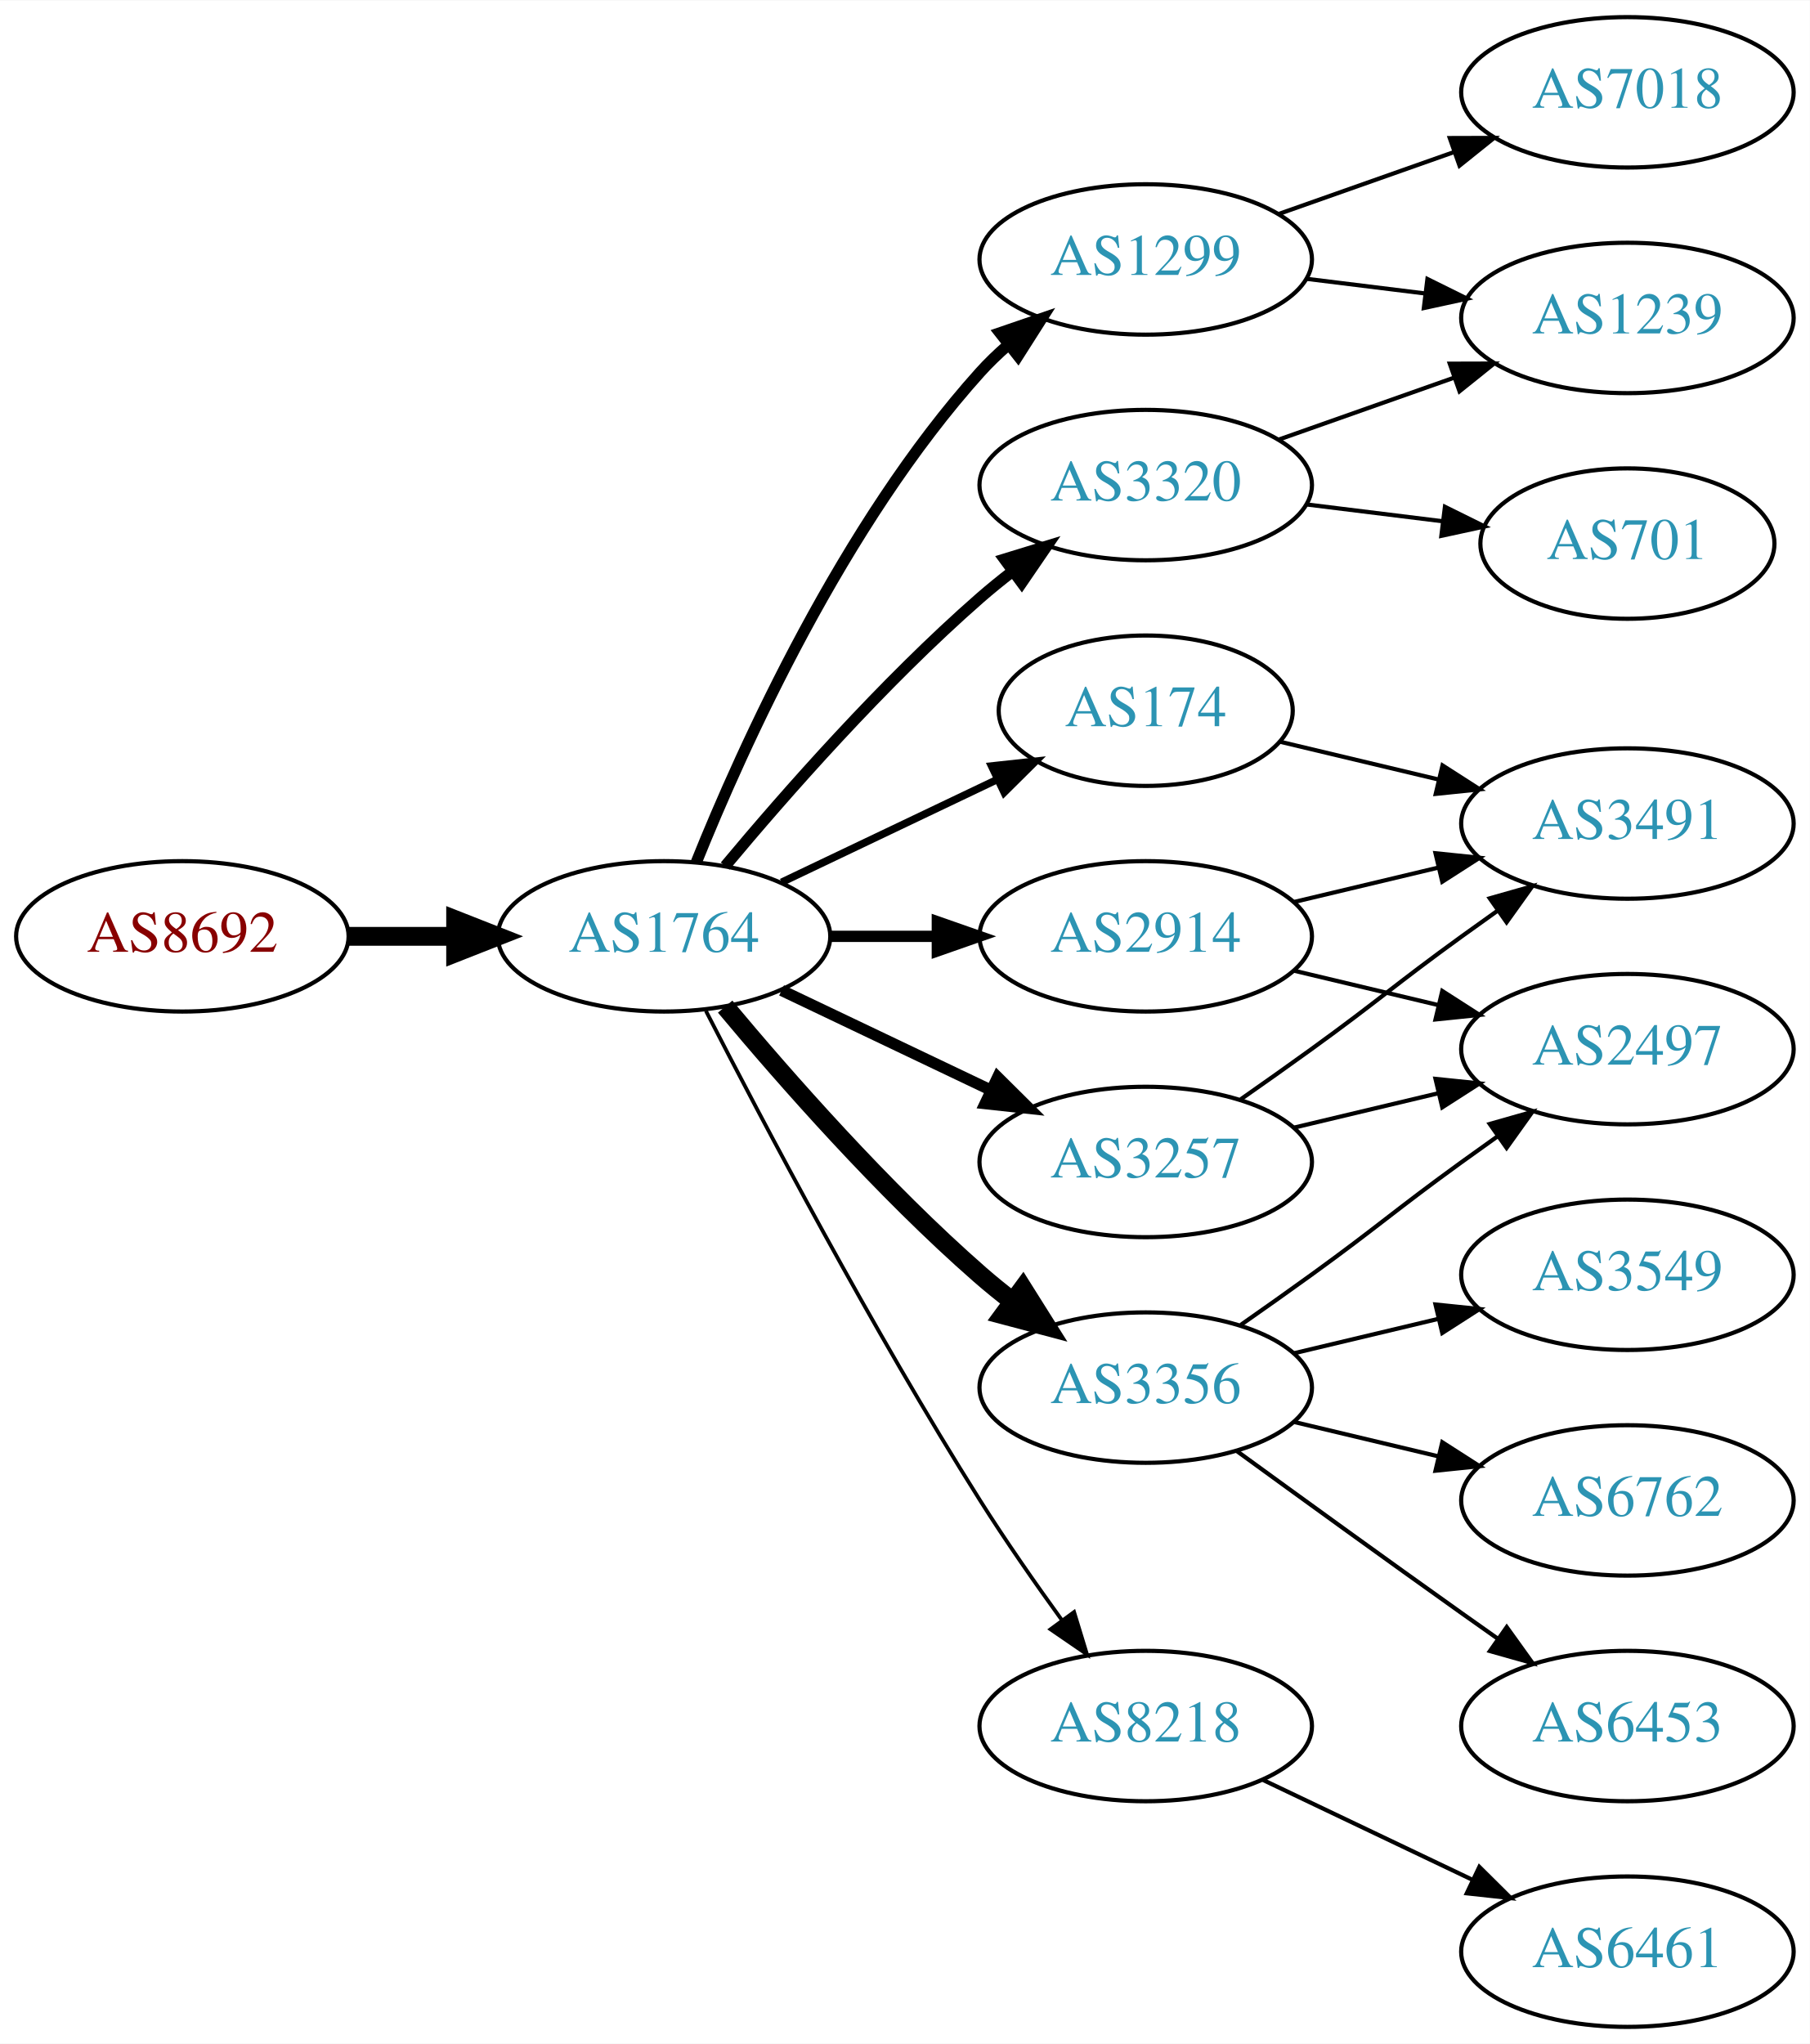
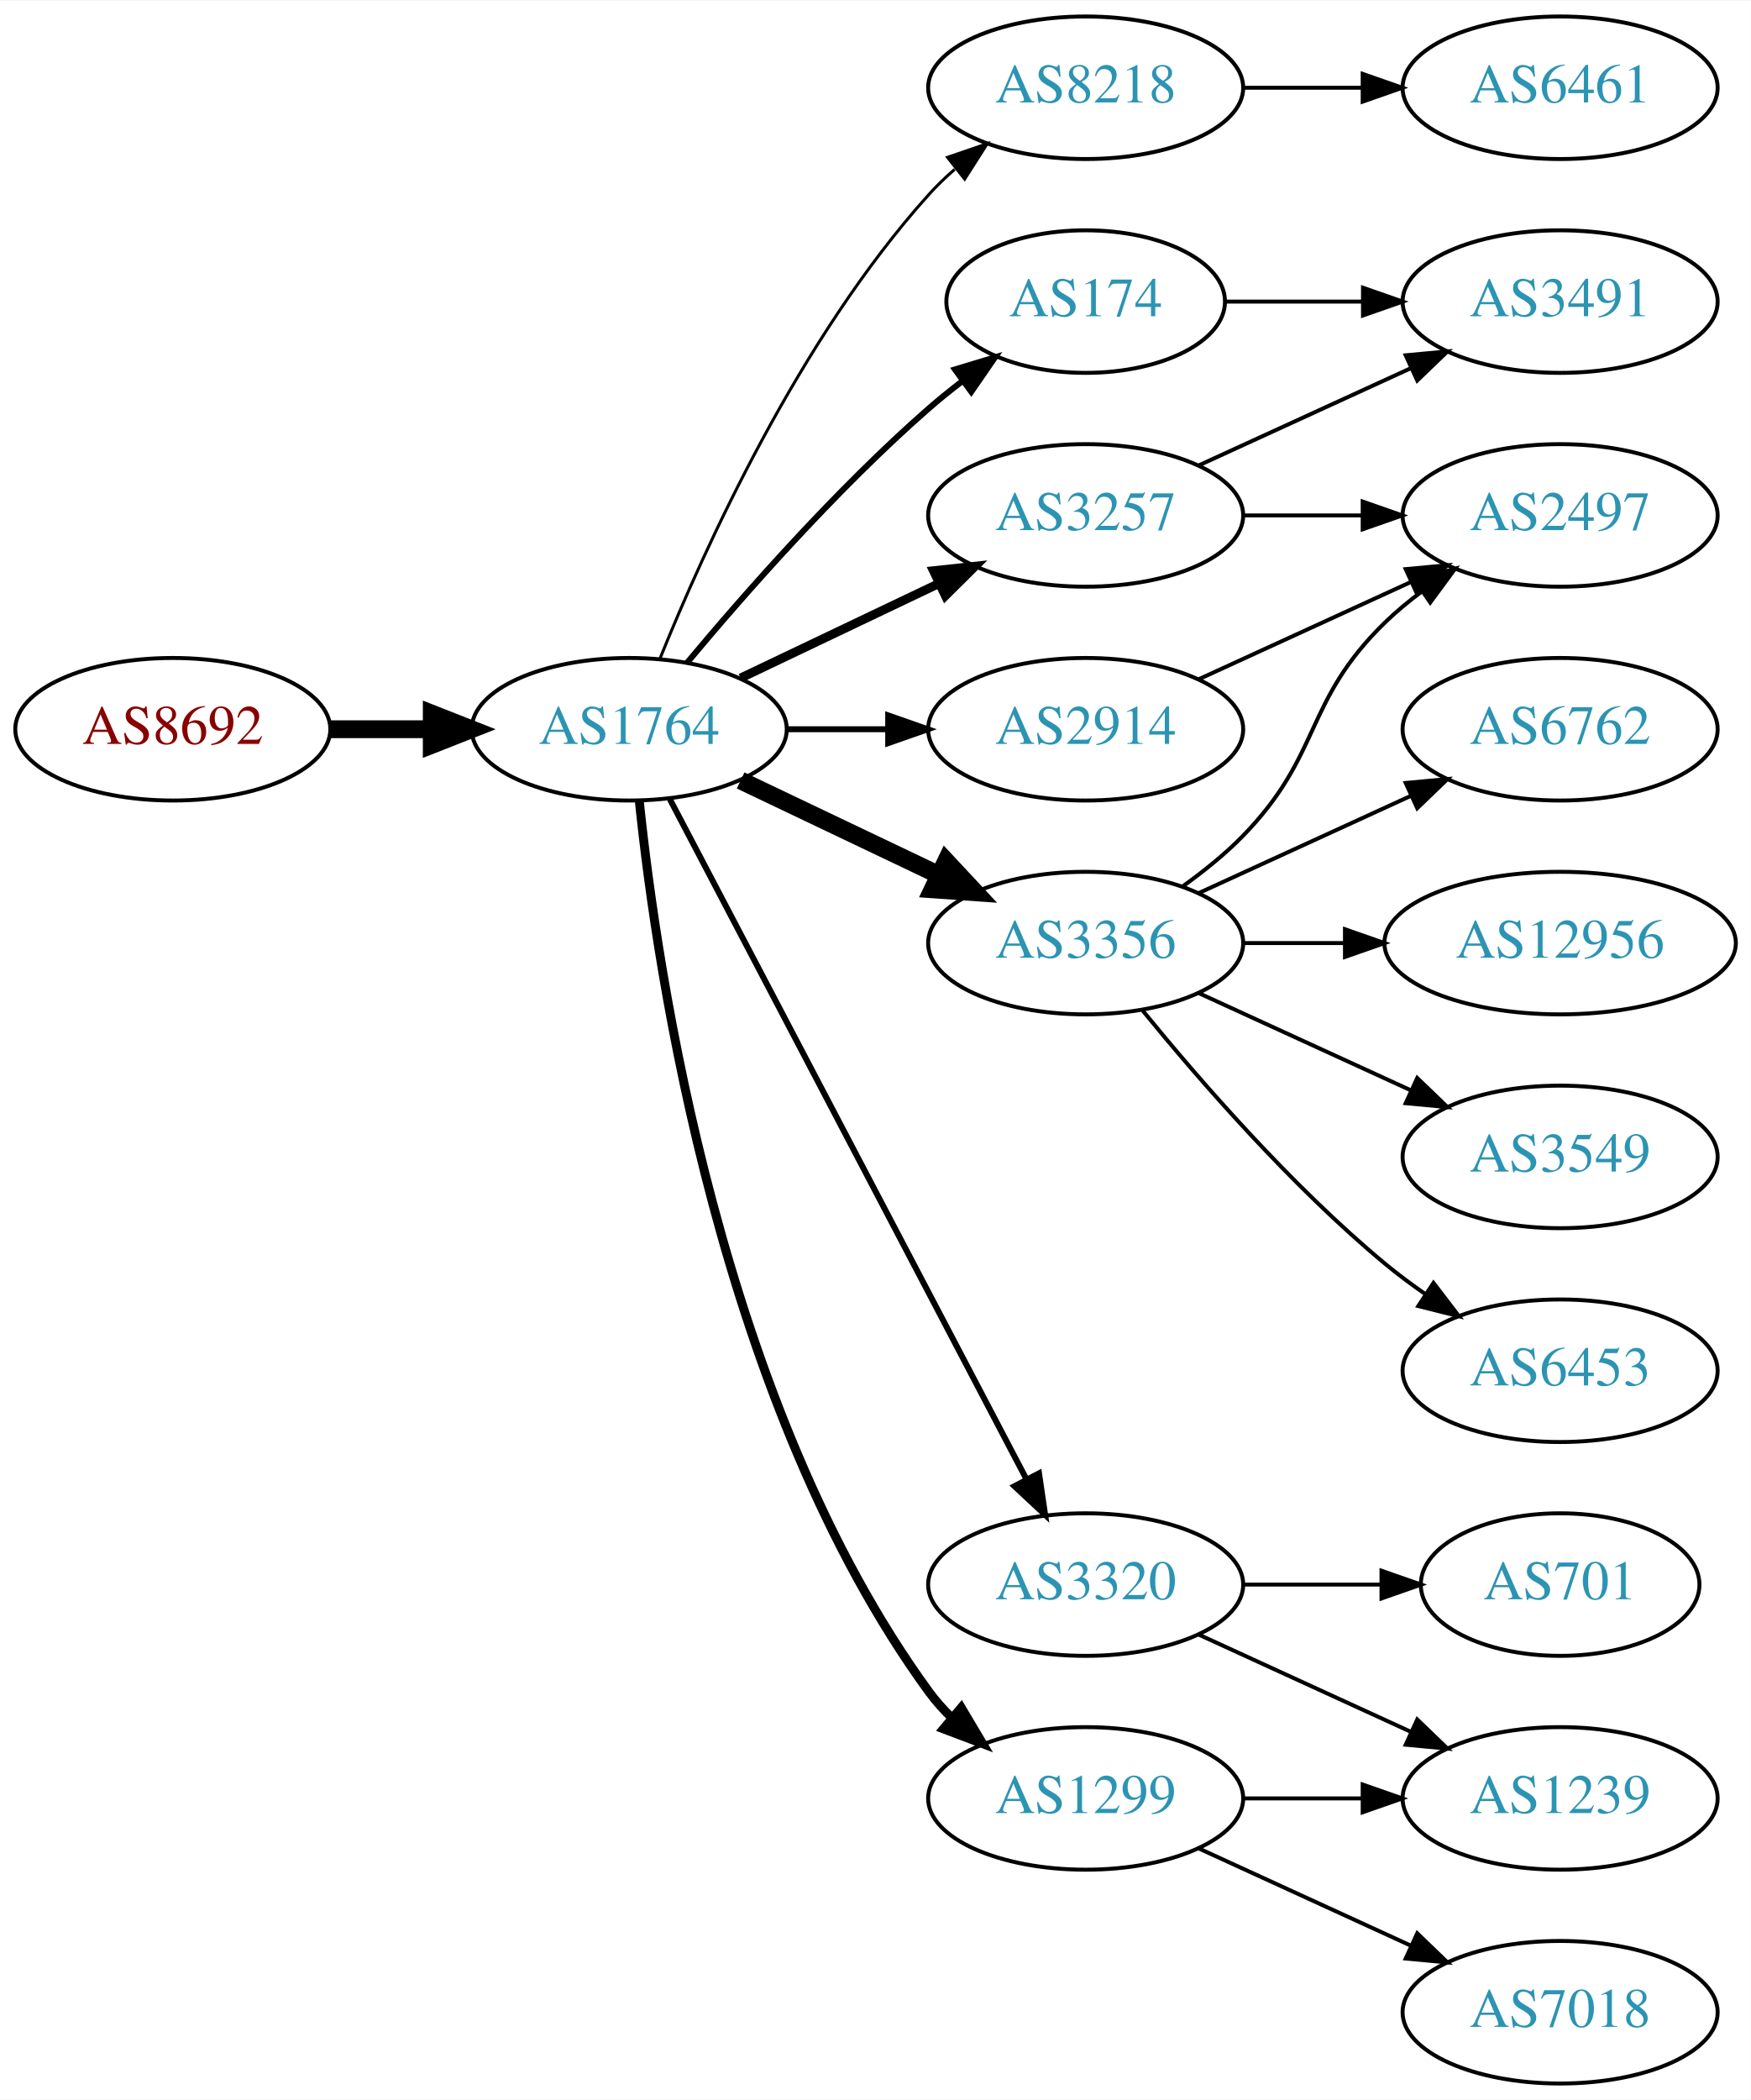
- <svg xmlns="http://www.w3.org/2000/svg" xmlns:xlink="http://www.w3.org/1999/xlink" width="433pt" height="489pt" viewBox="0.00 0.00 433.17 489.00">
-   <g id="graph0" class="graph" transform="scale(1 1) rotate(0) translate(4 485)">
-     <polygon fill="white" stroke="none" points="-4,4 -4,-485 429.172,-485 429.172,4 -4,4" />
+ <svg xmlns="http://www.w3.org/2000/svg" xmlns:xlink="http://www.w3.org/1999/xlink" width="442pt" height="530pt" viewBox="0.00 0.00 442.27 530.00">
+   <g id="graph0" class="graph" transform="scale(1 1) rotate(0) translate(4 526)">
+     <polygon fill="white" stroke="none" points="-4,4 -4,-526 438.271,-526 438.271,4 -4,4" />
    <g id="node1" class="node">
      <g id="a_node1">
        <a xlink:href="/asn/8692" xlink:title="AS8692 ~ Bundesrechenzentrum GmbH [AT]">
-           <ellipse fill="#ffffff" stroke="black" cx="39.647" cy="-261" rx="39.794" ry="18" />
-           <text text-anchor="middle" x="39.647" y="-257.3" font-family="Times,serif" font-size="14.00" fill="#880000">AS8692</text>
+           <ellipse fill="#ffffff" stroke="black" cx="39.647" cy="-342" rx="39.794" ry="18" />
+           <text text-anchor="middle" x="39.647" y="-338.3" font-family="Times,serif" font-size="14.00" fill="#880000">AS8692</text>
        </a>
      </g>
    </g>
    <g id="node2" class="node">
      <g id="a_node2">
        <a xlink:href="/asn/1764" xlink:title="AS1764 ~ NEXTLAYER-AS [AT]">
-           <ellipse fill="#ffffff" stroke="black" cx="154.939" cy="-261" rx="39.794" ry="18" />
-           <text text-anchor="middle" x="154.939" y="-257.3" font-family="Times,serif" font-size="14.00" fill="#2c94b3">AS1764</text>
+           <ellipse fill="#ffffff" stroke="black" cx="154.939" cy="-342" rx="39.794" ry="18" />
+           <text text-anchor="middle" x="154.939" y="-338.3" font-family="Times,serif" font-size="14.00" fill="#2c94b3">AS1764</text>
        </a>
      </g>
    </g>
    <g id="edge1" class="edge">
-       <path fill="none" stroke="black" stroke-width="4.5" d="M79.319,-261C87.522,-261 96.286,-261 104.818,-261" />
-       <polygon fill="black" stroke="black" stroke-width="4.5" points="105.057,-264.938 115.057,-261 105.057,-257.063 105.057,-264.938" />
+       <path fill="none" stroke="black" stroke-width="4.5" d="M79.319,-342C87.522,-342 96.286,-342 104.818,-342" />
+       <polygon fill="black" stroke="black" stroke-width="4.5" points="105.057,-345.938 115.057,-342 105.057,-338.063 105.057,-345.938" />
    </g>
    <g id="node3" class="node">
      <g id="a_node3">
-         <a xlink:href="/asn/1299" xlink:title="AS1299 ~ Telia Carrier [EU]">
-           <ellipse fill="#ffffff" stroke="black" cx="270.232" cy="-423" rx="39.794" ry="18" />
-           <text text-anchor="middle" x="270.232" y="-419.3" font-family="Times,serif" font-size="14.00" fill="#2c94b3">AS1299</text>
+         <a xlink:href="/asn/174" xlink:title="AS174 ~ Cogent Communications [US]">
+           <ellipse fill="#ffffff" stroke="black" cx="270.232" cy="-450" rx="35.194" ry="18" />
+           <text text-anchor="middle" x="270.232" y="-446.3" font-family="Times,serif" font-size="14.00" fill="#2c94b3">AS174</text>
        </a>
      </g>
    </g>
    <g id="edge2" class="edge">
-       <path fill="none" stroke="black" stroke-width="2.7" d="M162.687,-278.787C173.738,-306.243 197.791,-359.578 230.586,-396 232.588,-398.224 234.807,-400.363 237.14,-402.397" />
-       <polygon fill="black" stroke="black" stroke-width="2.7" points="235.338,-405.433 245.359,-408.873 239.67,-399.935 235.338,-405.433" />
+       <path fill="none" stroke="black" stroke-width="1.5" d="M169.569,-358.817C183.852,-375.929 207.398,-402.745 230.586,-423 233.256,-425.332 236.128,-427.648 239.059,-429.886" />
+       <polygon fill="black" stroke="black" stroke-width="1.5" points="237.209,-432.87 247.35,-435.939 241.337,-427.216 237.209,-432.87" />
    </g>
    <g id="node4" class="node">
      <g id="a_node4">
-         <a xlink:href="/asn/3257" xlink:title="AS3257 ~ GTT [DE]">
-           <ellipse fill="#ffffff" stroke="black" cx="270.232" cy="-207" rx="39.794" ry="18" />
-           <text text-anchor="middle" x="270.232" y="-203.3" font-family="Times,serif" font-size="14.00" fill="#2c94b3">AS3257</text>
+         <a xlink:href="/asn/8218" xlink:title="AS8218 ~ legacy Neotelecoms [FR]">
+           <ellipse fill="#ffffff" stroke="black" cx="270.232" cy="-504" rx="39.794" ry="18" />
+           <text text-anchor="middle" x="270.232" y="-500.3" font-family="Times,serif" font-size="14.00" fill="#2c94b3">AS8218</text>
        </a>
      </g>
    </g>
    <g id="edge3" class="edge">
-       <path fill="none" stroke="black" stroke-width="2.7" d="M183.076,-248.066C198.07,-240.919 216.891,-231.948 233.114,-224.215" />
-       <polygon fill="black" stroke="black" stroke-width="2.7" points="234.796,-227.291 242.317,-219.829 231.784,-220.972 234.796,-227.291" />
+       <path fill="none" stroke="black" stroke-width="0.75" d="M162.687,-359.787C173.738,-387.243 197.791,-440.578 230.586,-477 232.588,-479.224 234.807,-481.363 237.14,-483.397" />
+       <polygon fill="black" stroke="black" stroke-width="0.75" points="235.338,-486.433 245.359,-489.873 239.67,-480.935 235.338,-486.433" />
    </g>
    <g id="node5" class="node">
      <g id="a_node5">
        <a xlink:href="/asn/2914" xlink:title="AS2914 ~ NTT America, Inc. [US]">
-           <ellipse fill="#ffffff" stroke="black" cx="270.232" cy="-261" rx="39.794" ry="18" />
-           <text text-anchor="middle" x="270.232" y="-257.3" font-family="Times,serif" font-size="14.00" fill="#2c94b3">AS2914</text>
+           <ellipse fill="#ffffff" stroke="black" cx="270.232" cy="-342" rx="39.794" ry="18" />
+           <text text-anchor="middle" x="270.232" y="-338.3" font-family="Times,serif" font-size="14.00" fill="#2c94b3">AS2914</text>
        </a>
      </g>
    </g>
    <g id="edge4" class="edge">
-       <path fill="none" stroke="black" stroke-width="2.7" d="M194.612,-261C202.815,-261 211.579,-261 220.111,-261" />
-       <polygon fill="black" stroke="black" stroke-width="2.7" points="220.35,-264.5 230.35,-261 220.35,-257.5 220.35,-264.5" />
+       <path fill="none" stroke="black" stroke-width="1.5" d="M194.612,-342C202.815,-342 211.579,-342 220.111,-342" />
+       <polygon fill="black" stroke="black" stroke-width="1.5" points="220.35,-345.5 230.35,-342 220.35,-338.5 220.35,-345.5" />
    </g>
    <g id="node6" class="node">
      <g id="a_node6">
-         <a xlink:href="/asn/3356" xlink:title="AS3356 ~ Level 3 Parent, LLC [US]">
-           <ellipse fill="#ffffff" stroke="black" cx="270.232" cy="-153" rx="39.794" ry="18" />
-           <text text-anchor="middle" x="270.232" y="-149.3" font-family="Times,serif" font-size="14.00" fill="#2c94b3">AS3356</text>
+         <a xlink:href="/asn/3257" xlink:title="AS3257 ~ GTT [DE]">
+           <ellipse fill="#ffffff" stroke="black" cx="270.232" cy="-396" rx="39.794" ry="18" />
+           <text text-anchor="middle" x="270.232" y="-392.3" font-family="Times,serif" font-size="14.00" fill="#2c94b3">AS3257</text>
        </a>
      </g>
    </g>
    <g id="edge5" class="edge">
-       <path fill="none" stroke="black" stroke-width="4.5" d="M169.569,-244.183C183.852,-227.071 207.398,-200.255 230.586,-180 233.052,-177.846 235.69,-175.706 238.388,-173.628" />
-       <polygon fill="black" stroke="black" stroke-width="4.5" points="240.82,-176.727 246.542,-167.63 236.153,-170.384 240.82,-176.727" />
+       <path fill="none" stroke="black" stroke-width="2.25" d="M183.076,-354.934C198.07,-362.081 216.891,-371.052 233.114,-378.785" />
+       <polygon fill="black" stroke="black" stroke-width="2.25" points="231.784,-382.028 242.317,-383.171 234.796,-375.709 231.784,-382.028" />
    </g>
    <g id="node7" class="node">
      <g id="a_node7">
-         <a xlink:href="/asn/174" xlink:title="AS174 ~ Cogent Communications [US]">
-           <ellipse fill="#ffffff" stroke="black" cx="270.232" cy="-315" rx="35.194" ry="18" />
-           <text text-anchor="middle" x="270.232" y="-311.3" font-family="Times,serif" font-size="14.00" fill="#2c94b3">AS174</text>
+         <a xlink:href="/asn/3356" xlink:title="AS3356 ~ Level 3 Parent, LLC [US]">
+           <ellipse fill="#ffffff" stroke="black" cx="270.232" cy="-288" rx="39.794" ry="18" />
+           <text text-anchor="middle" x="270.232" y="-284.3" font-family="Times,serif" font-size="14.00" fill="#2c94b3">AS3356</text>
        </a>
      </g>
    </g>
    <g id="edge6" class="edge">
-       <path fill="none" stroke="black" stroke-width="1.8" d="M183.076,-273.934C198.508,-281.29 217.993,-290.577 234.528,-298.459" />
-       <polygon fill="black" stroke="black" stroke-width="1.8" points="233.337,-301.768 243.87,-302.911 236.349,-295.449 233.337,-301.768" />
+       <path fill="none" stroke="black" stroke-width="4.5" d="M183.076,-329.066C198.07,-321.919 216.891,-312.948 233.114,-305.215" />
+       <polygon fill="black" stroke="black" stroke-width="4.5" points="234.985,-308.686 242.317,-300.829 231.596,-301.577 234.985,-308.686" />
    </g>
    <g id="node8" class="node">
      <g id="a_node8">
        <a xlink:href="/asn/3320" xlink:title="AS3320 ~ DTAG [DE]">
-           <ellipse fill="#ffffff" stroke="black" cx="270.232" cy="-369" rx="39.794" ry="18" />
-           <text text-anchor="middle" x="270.232" y="-365.3" font-family="Times,serif" font-size="14.00" fill="#2c94b3">AS3320</text>
+           <ellipse fill="#ffffff" stroke="black" cx="270.232" cy="-126" rx="39.794" ry="18" />
+           <text text-anchor="middle" x="270.232" y="-122.3" font-family="Times,serif" font-size="14.00" fill="#2c94b3">AS3320</text>
        </a>
      </g>
    </g>
    <g id="edge7" class="edge">
-       <path fill="none" stroke="black" stroke-width="2.7" d="M169.569,-277.817C183.852,-294.929 207.398,-321.745 230.586,-342 233.052,-344.154 235.69,-346.294 238.388,-348.372" />
-       <polygon fill="black" stroke="black" stroke-width="2.7" points="236.413,-351.264 246.542,-354.37 240.561,-345.625 236.413,-351.264" />
+       <path fill="none" stroke="black" stroke-width="1.5" d="M165.211,-324.324C185.052,-286.495 231.73,-197.501 255.216,-152.722" />
+       <polygon fill="black" stroke="black" stroke-width="1.5" points="258.447,-154.099 259.992,-143.617 252.247,-150.848 258.447,-154.099" />
    </g>
    <g id="node9" class="node">
      <g id="a_node9">
-         <a xlink:href="/asn/8218" xlink:title="AS8218 ~ legacy Neotelecoms [FR]">
+         <a xlink:href="/asn/1299" xlink:title="AS1299 ~ Telia Carrier [EU]">
          <ellipse fill="#ffffff" stroke="black" cx="270.232" cy="-72" rx="39.794" ry="18" />
-           <text text-anchor="middle" x="270.232" y="-68.3" font-family="Times,serif" font-size="14.00" fill="#2c94b3">AS8218</text>
+           <text text-anchor="middle" x="270.232" y="-68.3" font-family="Times,serif" font-size="14.00" fill="#2c94b3">AS1299</text>
        </a>
      </g>
    </g>
    <g id="edge8" class="edge">
-       <path fill="none" stroke="black" stroke-width="0.9" d="M164.966,-243.148C178.402,-216.945 204.851,-166.763 230.586,-126 236.649,-116.396 243.769,-106.187 250.234,-97.261" />
-       <polygon fill="black" stroke="black" stroke-width="0.9" points="253.085,-99.291 256.176,-89.157 247.441,-95.152 253.085,-99.291" />
-     </g>
-     <g id="node15" class="node">
-       <g id="a_node15">
-         <a xlink:href="/asn/7018" xlink:title="AS7018 ~ AT&amp;T Services, Inc. [US]">
-           <ellipse fill="#ffffff" stroke="black" cx="385.525" cy="-463" rx="39.794" ry="18" />
-           <text text-anchor="middle" x="385.525" y="-459.3" font-family="Times,serif" font-size="14.00" fill="#2c94b3">AS7018</text>
-         </a>
-       </g>
-     </g>
-     <g id="edge15" class="edge">
-       <path fill="none" stroke="black" d="M302.19,-433.93C315.054,-438.472 330.16,-443.805 343.896,-448.655" />
-       <polygon fill="black" stroke="black" points="343.01,-452.054 353.605,-452.083 345.341,-445.453 343.01,-452.054" />
-     </g>
-     <g id="node16" class="node">
-       <g id="a_node16">
-         <a xlink:href="/asn/1239" xlink:title="AS1239 ~ Sprint [US]">
-           <ellipse fill="#ffffff" stroke="black" cx="385.525" cy="-409" rx="39.794" ry="18" />
-           <text text-anchor="middle" x="385.525" y="-405.3" font-family="Times,serif" font-size="14.00" fill="#2c94b3">AS1239</text>
-         </a>
-       </g>
-     </g>
-     <g id="edge16" class="edge">
-       <path fill="none" stroke="black" d="M308.643,-418.377C317.731,-417.254 327.568,-416.038 337.053,-414.866" />
-       <polygon fill="black" stroke="black" points="337.659,-418.318 347.154,-413.618 336.801,-411.371 337.659,-418.318" />
+       <path fill="none" stroke="black" stroke-width="2.25" d="M157.496,-323.744C161.967,-280.697 178.1,-171.06 230.586,-99 232.303,-96.643 234.29,-94.419 236.439,-92.337" />
+       <polygon fill="black" stroke="black" stroke-width="2.25" points="238.801,-94.925 244.214,-85.817 234.302,-89.561 238.801,-94.925" />
    </g>
    <g id="node10" class="node">
      <g id="a_node10">
-         <a xlink:href="/asn/2497" xlink:title="AS2497 ~ Internet Initiative Japan Inc. [JP]">
-           <ellipse fill="#ffffff" stroke="black" cx="385.525" cy="-234" rx="39.794" ry="18" />
-           <text text-anchor="middle" x="385.525" y="-230.3" font-family="Times,serif" font-size="14.00" fill="#2c94b3">AS2497</text>
+         <a xlink:href="/asn/3491" xlink:title="AS3491 ~ PCCW Global, Inc. [US]">
+           <ellipse fill="#ffffff" stroke="black" cx="390.075" cy="-450" rx="39.794" ry="18" />
+           <text text-anchor="middle" x="390.075" y="-446.3" font-family="Times,serif" font-size="14.00" fill="#2c94b3">AS3491</text>
        </a>
      </g>
    </g>
    <g id="edge9" class="edge">
-       <path fill="none" stroke="black" d="M305.84,-215.248C316.711,-217.838 328.865,-220.735 340.308,-223.462" />
-       <polygon fill="black" stroke="black" points="339.591,-226.889 350.13,-225.803 341.214,-220.08 339.591,-226.889" />
+       <path fill="none" stroke="black" d="M305.634,-450C316.458,-450 328.626,-450 340.253,-450" />
+       <polygon fill="black" stroke="black" points="340.284,-453.5 350.284,-450 340.284,-446.5 340.284,-453.5" />
    </g>
    <g id="node11" class="node">
      <g id="a_node11">
-         <a xlink:href="/asn/3491" xlink:title="AS3491 ~ PCCW Global, Inc. [US]">
-           <ellipse fill="#ffffff" stroke="black" cx="385.525" cy="-288" rx="39.794" ry="18" />
-           <text text-anchor="middle" x="385.525" y="-284.3" font-family="Times,serif" font-size="14.00" fill="#2c94b3">AS3491</text>
+         <a xlink:href="/asn/6461" xlink:title="AS6461 ~ Zayo Bandwidth [US]">
+           <ellipse fill="#ffffff" stroke="black" cx="390.075" cy="-504" rx="39.794" ry="18" />
+           <text text-anchor="middle" x="390.075" y="-500.3" font-family="Times,serif" font-size="14.00" fill="#2c94b3">AS6461</text>
        </a>
      </g>
    </g>
    <g id="edge10" class="edge">
-       <path fill="none" stroke="black" d="M292.989,-222.009C298.524,-225.879 304.443,-230.064 309.879,-234 326.079,-245.729 329.679,-249.271 345.879,-261 348.682,-263.029 351.613,-265.125 354.554,-267.21" />
-       <polygon fill="black" stroke="black" points="352.576,-270.097 362.768,-272.991 356.605,-264.373 352.576,-270.097" />
-     </g>
-     <g id="edge19" class="edge">
-       <path fill="none" stroke="black" d="M305.84,-252.752C316.711,-250.162 328.865,-247.265 340.308,-244.538" />
-       <polygon fill="black" stroke="black" points="341.214,-247.92 350.13,-242.197 339.591,-241.111 341.214,-247.92" />
-     </g>
-     <g id="edge20" class="edge">
-       <path fill="none" stroke="black" d="M305.84,-269.248C316.711,-271.838 328.865,-274.735 340.308,-277.462" />
-       <polygon fill="black" stroke="black" points="339.591,-280.889 350.13,-279.803 341.214,-274.08 339.591,-280.889" />
-     </g>
-     <g id="edge11" class="edge">
-       <path fill="none" stroke="black" d="M292.989,-168.009C298.524,-171.879 304.443,-176.064 309.879,-180 326.079,-191.729 329.679,-195.271 345.879,-207 348.682,-209.029 351.613,-211.125 354.554,-213.21" />
-       <polygon fill="black" stroke="black" points="352.576,-216.097 362.768,-218.991 356.605,-210.373 352.576,-216.097" />
+       <path fill="none" stroke="black" d="M310.145,-504C319.698,-504 330.048,-504 340.011,-504" />
+       <polygon fill="black" stroke="black" points="340.203,-507.5 350.203,-504 340.203,-500.5 340.203,-507.5" />
    </g>
    <g id="node12" class="node">
      <g id="a_node12">
-         <a xlink:href="/asn/3549" xlink:title="AS3549 ~ Level 3 Parent, LLC [US]">
-           <ellipse fill="#ffffff" stroke="black" cx="385.525" cy="-180" rx="39.794" ry="18" />
-           <text text-anchor="middle" x="385.525" y="-176.3" font-family="Times,serif" font-size="14.00" fill="#2c94b3">AS3549</text>
-         </a>
-       </g>
+         <a xlink:href="/asn/2497" xlink:title="AS2497 ~ Internet Initiative Japan Inc. [JP]">
+           <ellipse fill="#ffffff" stroke="black" cx="390.075" cy="-396" rx="39.794" ry="18" />
+           <text text-anchor="middle" x="390.075" y="-392.3" font-family="Times,serif" font-size="14.00" fill="#2c94b3">AS2497</text>
+         </a>
+       </g>
+     </g>
+     <g id="edge11" class="edge">
+       <path fill="none" stroke="black" d="M298.861,-354.661C314.818,-361.973 335.089,-371.261 352.371,-379.181" />
+       <polygon fill="black" stroke="black" points="351.07,-382.435 361.619,-383.419 353.986,-376.071 351.07,-382.435" />
+     </g>
+     <g id="edge13" class="edge">
+       <path fill="none" stroke="black" d="M298.861,-408.661C314.818,-415.973 335.089,-425.261 352.371,-433.181" />
+       <polygon fill="black" stroke="black" points="351.07,-436.435 361.619,-437.419 353.986,-430.071 351.07,-436.435" />
    </g>
    <g id="edge12" class="edge">
-       <path fill="none" stroke="black" d="M305.84,-161.248C316.711,-163.838 328.865,-166.735 340.308,-169.462" />
-       <polygon fill="black" stroke="black" points="339.591,-172.889 350.13,-171.803 341.214,-166.08 339.591,-172.889" />
+       <path fill="none" stroke="black" d="M310.145,-396C319.698,-396 330.048,-396 340.011,-396" />
+       <polygon fill="black" stroke="black" points="340.203,-399.5 350.203,-396 340.203,-392.5 340.203,-399.5" />
+     </g>
+     <g id="edge15" class="edge">
+       <path fill="none" stroke="black" d="M294.826,-302.389C300.082,-306.148 305.414,-310.437 309.879,-315 330.051,-335.617 325.186,-348.906 345.879,-369 348.724,-371.763 351.898,-374.386 355.198,-376.834" />
+       <polygon fill="black" stroke="black" points="353.315,-379.786 363.546,-382.538 357.263,-374.006 353.315,-379.786" />
    </g>
    <g id="node13" class="node">
      <g id="a_node13">
-         <a xlink:href="/asn/6762" xlink:title="AS6762 ~ TELECOM ITALIA SPARKLE S.p.A. [IT]">
-           <ellipse fill="#ffffff" stroke="black" cx="385.525" cy="-126" rx="39.794" ry="18" />
-           <text text-anchor="middle" x="385.525" y="-122.3" font-family="Times,serif" font-size="14.00" fill="#2c94b3">AS6762</text>
-         </a>
-       </g>
-     </g>
-     <g id="edge13" class="edge">
-       <path fill="none" stroke="black" d="M305.84,-144.752C316.711,-142.162 328.865,-139.265 340.308,-136.538" />
-       <polygon fill="black" stroke="black" points="341.214,-139.92 350.13,-134.197 339.591,-133.111 341.214,-139.92" />
+         <a xlink:href="/asn/3549" xlink:title="AS3549 ~ Level 3 Parent, LLC [US]">
+           <ellipse fill="#ffffff" stroke="black" cx="390.075" cy="-234" rx="39.794" ry="18" />
+           <text text-anchor="middle" x="390.075" y="-230.3" font-family="Times,serif" font-size="14.00" fill="#2c94b3">AS3549</text>
+         </a>
+       </g>
+     </g>
+     <g id="edge14" class="edge">
+       <path fill="none" stroke="black" d="M298.861,-275.339C314.818,-268.027 335.089,-258.739 352.371,-250.819" />
+       <polygon fill="black" stroke="black" points="353.986,-253.929 361.619,-246.581 351.07,-247.565 353.986,-253.929" />
    </g>
    <g id="node14" class="node">
      <g id="a_node14">
        <a xlink:href="/asn/6453" xlink:title="AS6453 ~ TATA COMMUNICATIONS (AMERICA) INC [US]">
-           <ellipse fill="#ffffff" stroke="black" cx="385.525" cy="-72" rx="39.794" ry="18" />
-           <text text-anchor="middle" x="385.525" y="-68.3" font-family="Times,serif" font-size="14.00" fill="#2c94b3">AS6453</text>
-         </a>
-       </g>
-     </g>
-     <g id="edge14" class="edge">
-       <path fill="none" stroke="black" d="M292.081,-137.778C307.015,-126.909 327.628,-111.975 345.879,-99 348.699,-96.995 351.642,-94.915 354.59,-92.841" />
-       <polygon fill="black" stroke="black" points="356.637,-95.681 362.815,-87.074 352.618,-89.95 356.637,-95.681" />
-     </g>
-     <g id="edge21" class="edge">
-       <path fill="none" stroke="black" d="M302.49,-307.551C314.17,-304.767 327.665,-301.551 340.295,-298.541" />
-       <polygon fill="black" stroke="black" points="341.27,-301.907 350.187,-296.184 339.648,-295.097 341.27,-301.907" />
+           <ellipse fill="#ffffff" stroke="black" cx="390.075" cy="-180" rx="39.794" ry="18" />
+           <text text-anchor="middle" x="390.075" y="-176.3" font-family="Times,serif" font-size="14.00" fill="#2c94b3">AS6453</text>
+         </a>
+       </g>
+     </g>
+     <g id="edge16" class="edge">
+       <path fill="none" stroke="black" d="M284.651,-270.935C298.766,-253.625 322.181,-226.655 345.879,-207 349.095,-204.332 352.596,-201.73 356.166,-199.259" />
+       <polygon fill="black" stroke="black" points="358.09,-202.183 364.523,-193.764 354.244,-196.334 358.09,-202.183" />
+     </g>
+     <g id="node15" class="node">
+       <g id="a_node15">
+         <a xlink:href="/asn/6762" xlink:title="AS6762 ~ TELECOM ITALIA SPARKLE S.p.A. [IT]">
+           <ellipse fill="#ffffff" stroke="black" cx="390.075" cy="-342" rx="39.794" ry="18" />
+           <text text-anchor="middle" x="390.075" y="-338.3" font-family="Times,serif" font-size="14.00" fill="#2c94b3">AS6762</text>
+         </a>
+       </g>
+     </g>
+     <g id="edge17" class="edge">
+       <path fill="none" stroke="black" d="M298.861,-300.661C314.818,-307.973 335.089,-317.261 352.371,-325.181" />
+       <polygon fill="black" stroke="black" points="351.07,-328.435 361.619,-329.419 353.986,-322.071 351.07,-328.435" />
+     </g>
+     <g id="node16" class="node">
+       <g id="a_node16">
+         <a xlink:href="/asn/12956" xlink:title="AS12956 ~ TELXIUS [ES]">
+           <ellipse fill="#ffffff" stroke="black" cx="390.075" cy="-288" rx="44.393" ry="18" />
+           <text text-anchor="middle" x="390.075" y="-284.3" font-family="Times,serif" font-size="14.00" fill="#2c94b3">AS12956</text>
+         </a>
+       </g>
    </g>
    <g id="edge18" class="edge">
-       <path fill="none" stroke="black" d="M302.19,-379.93C315.054,-384.472 330.16,-389.805 343.896,-394.655" />
-       <polygon fill="black" stroke="black" points="343.01,-398.054 353.605,-398.083 345.341,-391.453 343.01,-398.054" />
+       <path fill="none" stroke="black" d="M310.145,-288C318.248,-288 326.923,-288 335.449,-288" />
+       <polygon fill="black" stroke="black" points="335.727,-291.5 345.727,-288 335.727,-284.5 335.727,-291.5" />
    </g>
    <g id="node17" class="node">
      <g id="a_node17">
        <a xlink:href="/asn/701" xlink:title="AS701 ~ UUNET [US]">
-           <ellipse fill="#ffffff" stroke="black" cx="385.525" cy="-355" rx="35.194" ry="18" />
-           <text text-anchor="middle" x="385.525" y="-351.3" font-family="Times,serif" font-size="14.00" fill="#2c94b3">AS701</text>
-         </a>
-       </g>
-     </g>
-     <g id="edge17" class="edge">
-       <path fill="none" stroke="black" d="M308.643,-364.377C319.095,-363.085 330.539,-361.671 341.298,-360.342" />
-       <polygon fill="black" stroke="black" points="341.853,-363.8 351.348,-359.1 340.994,-356.853 341.853,-363.8" />
+           <ellipse fill="#ffffff" stroke="black" cx="390.075" cy="-126" rx="35.194" ry="18" />
+           <text text-anchor="middle" x="390.075" y="-122.3" font-family="Times,serif" font-size="14.00" fill="#2c94b3">AS701</text>
+         </a>
+       </g>
+     </g>
+     <g id="edge19" class="edge">
+       <path fill="none" stroke="black" d="M310.145,-126C321.232,-126 333.391,-126 344.774,-126" />
+       <polygon fill="black" stroke="black" points="344.955,-129.5 354.955,-126 344.955,-122.5 344.955,-129.5" />
    </g>
    <g id="node18" class="node">
      <g id="a_node18">
-         <a xlink:href="/asn/6461" xlink:title="AS6461 ~ Zayo Bandwidth [US]">
-           <ellipse fill="#ffffff" stroke="black" cx="385.525" cy="-18" rx="39.794" ry="18" />
-           <text text-anchor="middle" x="385.525" y="-14.3" font-family="Times,serif" font-size="14.00" fill="#2c94b3">AS6461</text>
+         <a xlink:href="/asn/1239" xlink:title="AS1239 ~ Sprint [US]">
+           <ellipse fill="#ffffff" stroke="black" cx="390.075" cy="-72" rx="39.794" ry="18" />
+           <text text-anchor="middle" x="390.075" y="-68.3" font-family="Times,serif" font-size="14.00" fill="#2c94b3">AS1239</text>
+         </a>
+       </g>
+     </g>
+     <g id="edge20" class="edge">
+       <path fill="none" stroke="black" d="M298.861,-113.339C314.818,-106.027 335.089,-96.739 352.371,-88.819" />
+       <polygon fill="black" stroke="black" points="353.986,-91.929 361.619,-84.581 351.07,-85.565 353.986,-91.929" />
+     </g>
+     <g id="edge21" class="edge">
+       <path fill="none" stroke="black" d="M310.145,-72C319.698,-72 330.048,-72 340.011,-72" />
+       <polygon fill="black" stroke="black" points="340.203,-75.5 350.203,-72 340.203,-68.5 340.203,-75.5" />
+     </g>
+     <g id="node19" class="node">
+       <g id="a_node19">
+         <a xlink:href="/asn/7018" xlink:title="AS7018 ~ AT&amp;T Services, Inc. [US]">
+           <ellipse fill="#ffffff" stroke="black" cx="390.075" cy="-18" rx="39.794" ry="18" />
+           <text text-anchor="middle" x="390.075" y="-14.3" font-family="Times,serif" font-size="14.00" fill="#2c94b3">AS7018</text>
        </a>
      </g>
    </g>
    <g id="edge22" class="edge">
-       <path fill="none" stroke="black" d="M298.369,-59.066C313.363,-51.919 332.184,-42.948 348.407,-35.215" />
-       <polygon fill="black" stroke="black" points="350.089,-38.291 357.61,-30.829 347.077,-31.972 350.089,-38.291" />
+       <path fill="none" stroke="black" d="M298.861,-59.339C314.818,-52.027 335.089,-42.739 352.371,-34.819" />
+       <polygon fill="black" stroke="black" points="353.986,-37.929 361.619,-30.581 351.07,-31.565 353.986,-37.929" />
    </g>
  </g>
</svg>
